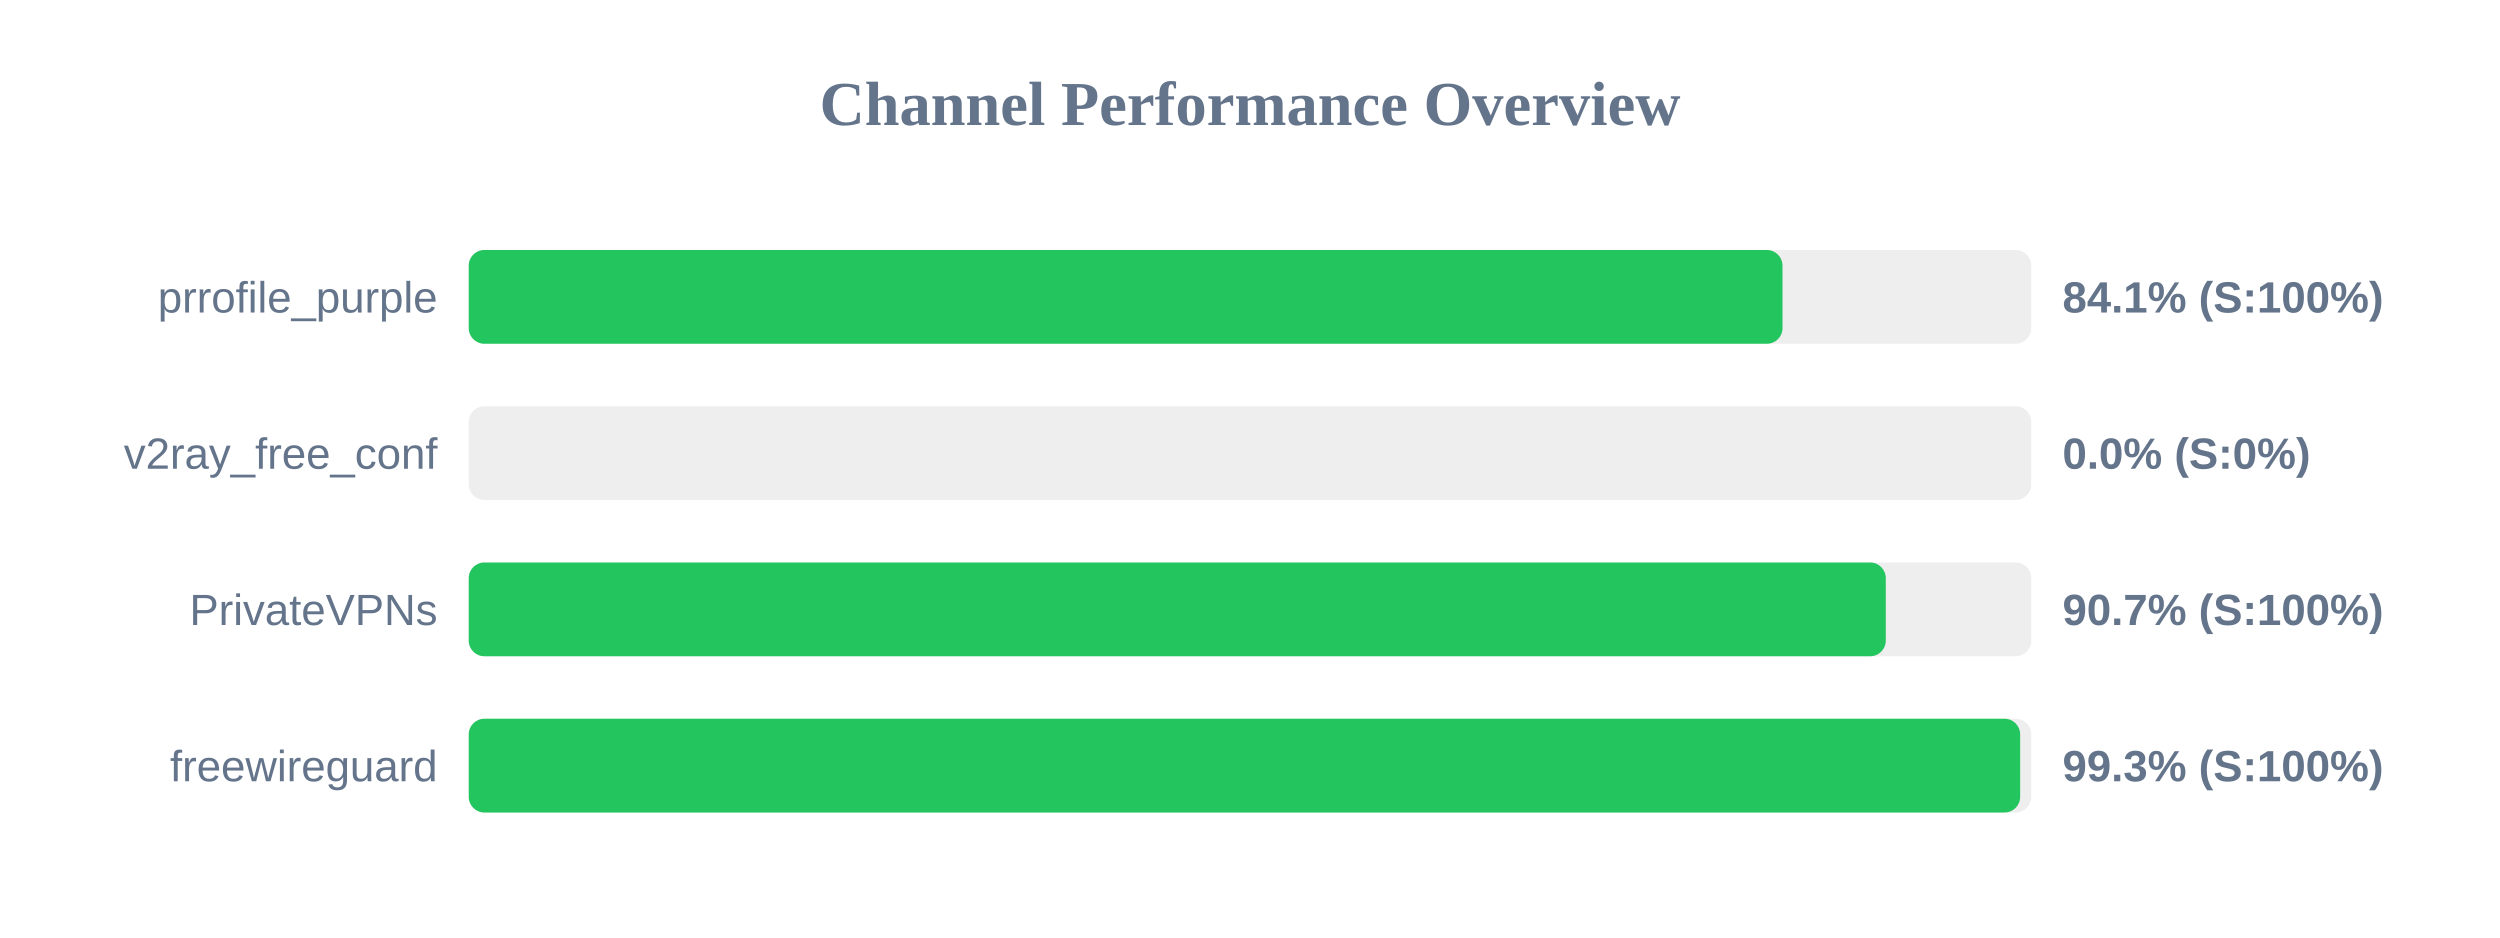
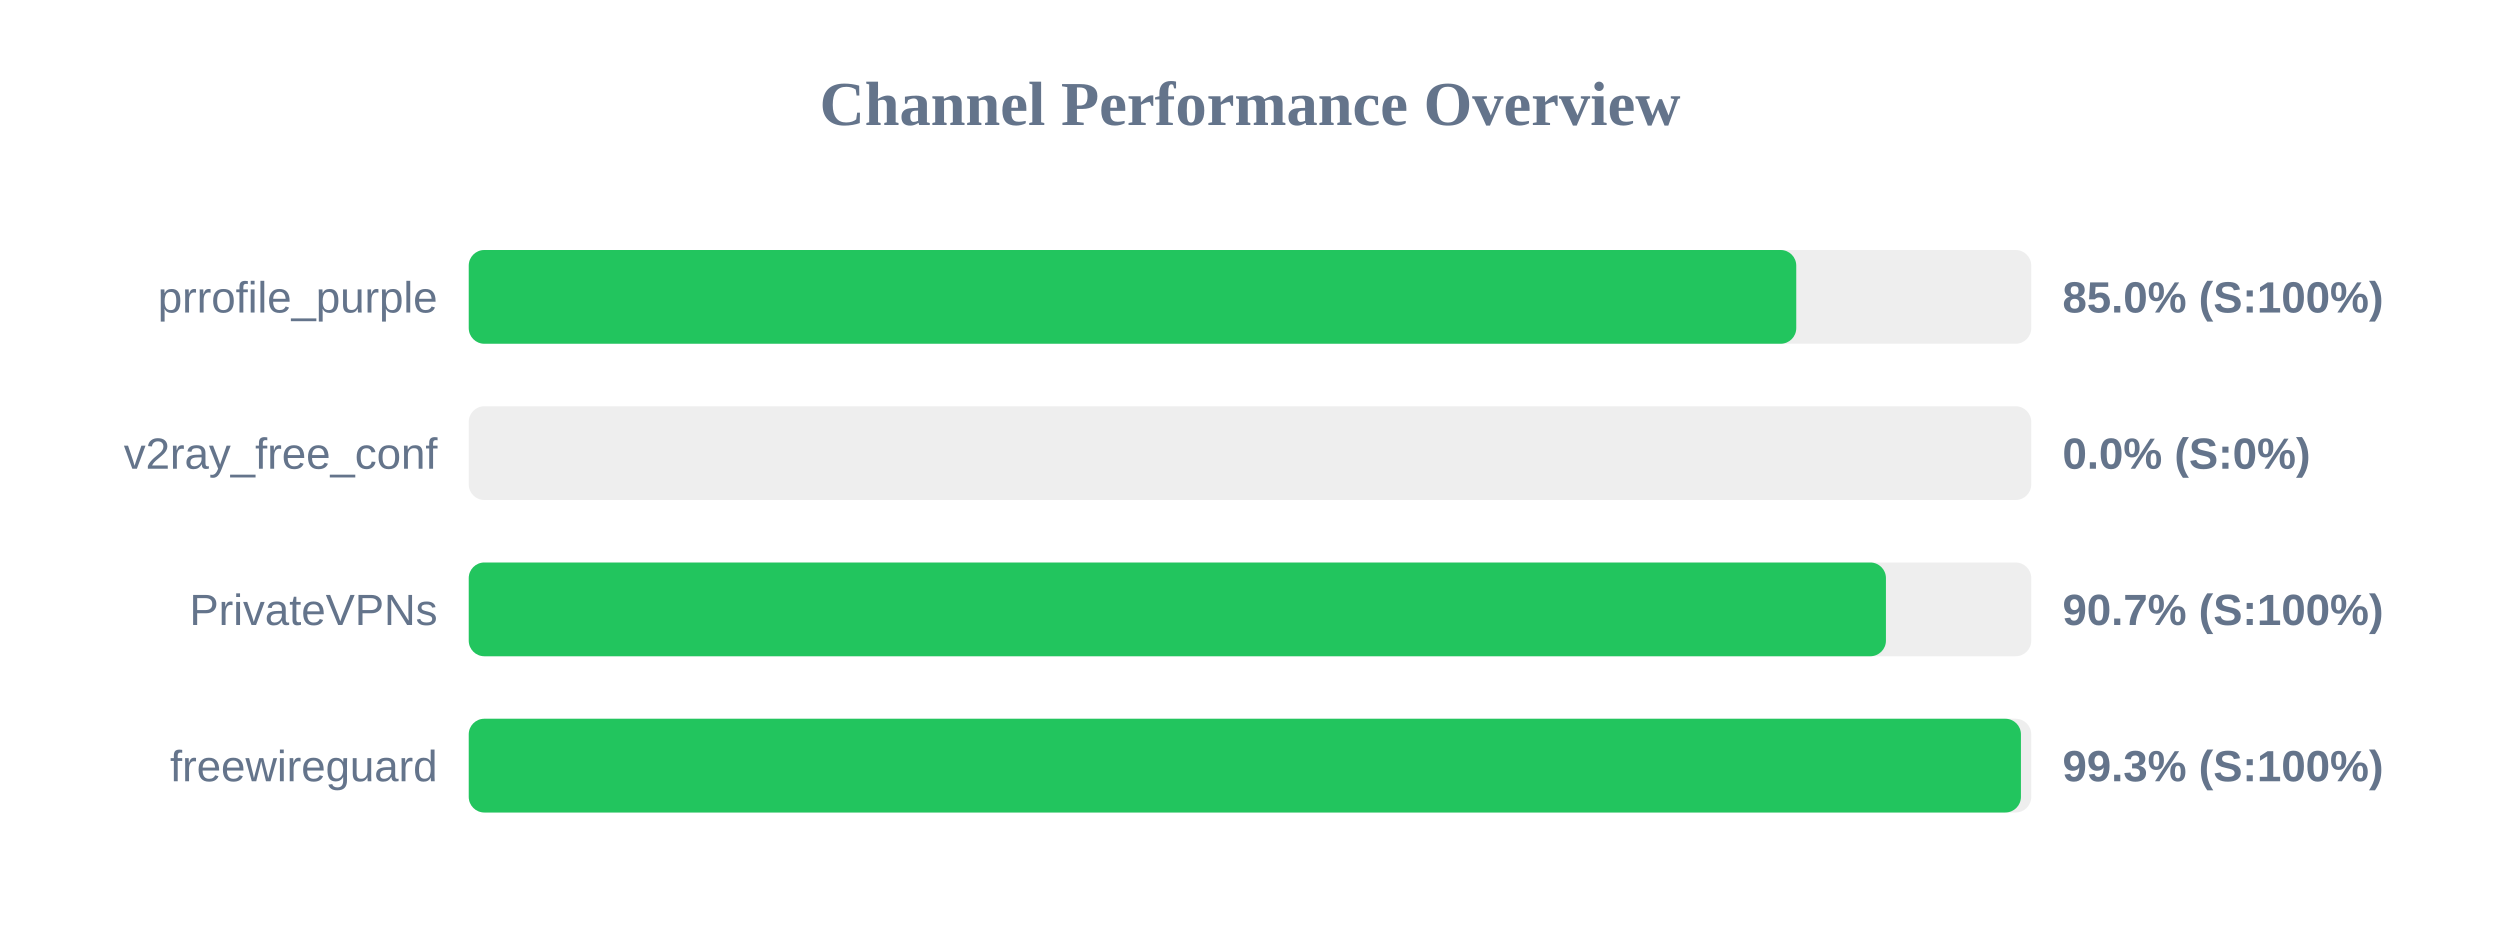
<svg xmlns="http://www.w3.org/2000/svg" width="800" height="300" version="1.1">
  <style>
        .row { font: 14px Arial; fill: #64748b; }
        .score { font: bold 14px Arial; fill: #64748b; }
    </style>
  <text x="400" y="40" text-anchor="middle" font-size="20px" font-weight="bold" fill="#64748b">Channel Performance Overview</text>
  <rect x="150" y="80" width="500" height="30" fill="#eee" rx="5" />
-   <rect x="150" y="80" width="420.4" height="30" fill="#22c55e" rx="5" />
+   <rect x="150" y="80" width="424.8" height="30" fill="#22c55e" rx="5" />
  <text x="140" y="100" text-anchor="end" class="row">prrofile_purple</text>
-   <text x="660" y="100" text-anchor="start" class="score">84.1% (S:100%)</text>
+   <text x="660" y="100" text-anchor="start" class="score">85.0% (S:100%)</text>
  <rect x="150" y="130" width="500" height="30" fill="#eee" rx="5" />
  <rect x="150" y="130" width="0.0" height="30" fill="#ef4444" rx="5" />
  <text x="140" y="150" text-anchor="end" class="row">v2ray_free_conf</text>
  <text x="660" y="150" text-anchor="start" class="score">0.0% (S:0%)</text>
  <rect x="150" y="180" width="500" height="30" fill="#eee" rx="5" />
-   <rect x="150" y="180" width="453.45" height="30" fill="#22c55e" rx="5" />
+   <rect x="150" y="180" width="453.5" height="30" fill="#22c55e" rx="5" />
  <text x="140" y="200" text-anchor="end" class="row">PrivateVPNs</text>
  <text x="660" y="200" text-anchor="start" class="score">90.7% (S:100%)</text>
  <rect x="150" y="230" width="500" height="30" fill="#eee" rx="5" />
-   <rect x="150" y="230" width="496.45" height="30" fill="#22c55e" rx="5" />
+   <rect x="150" y="230" width="496.7" height="30" fill="#22c55e" rx="5" />
  <text x="140" y="250" text-anchor="end" class="row">freewireguard</text>
  <text x="660" y="250" text-anchor="start" class="score">99.3% (S:100%)</text>
</svg>
